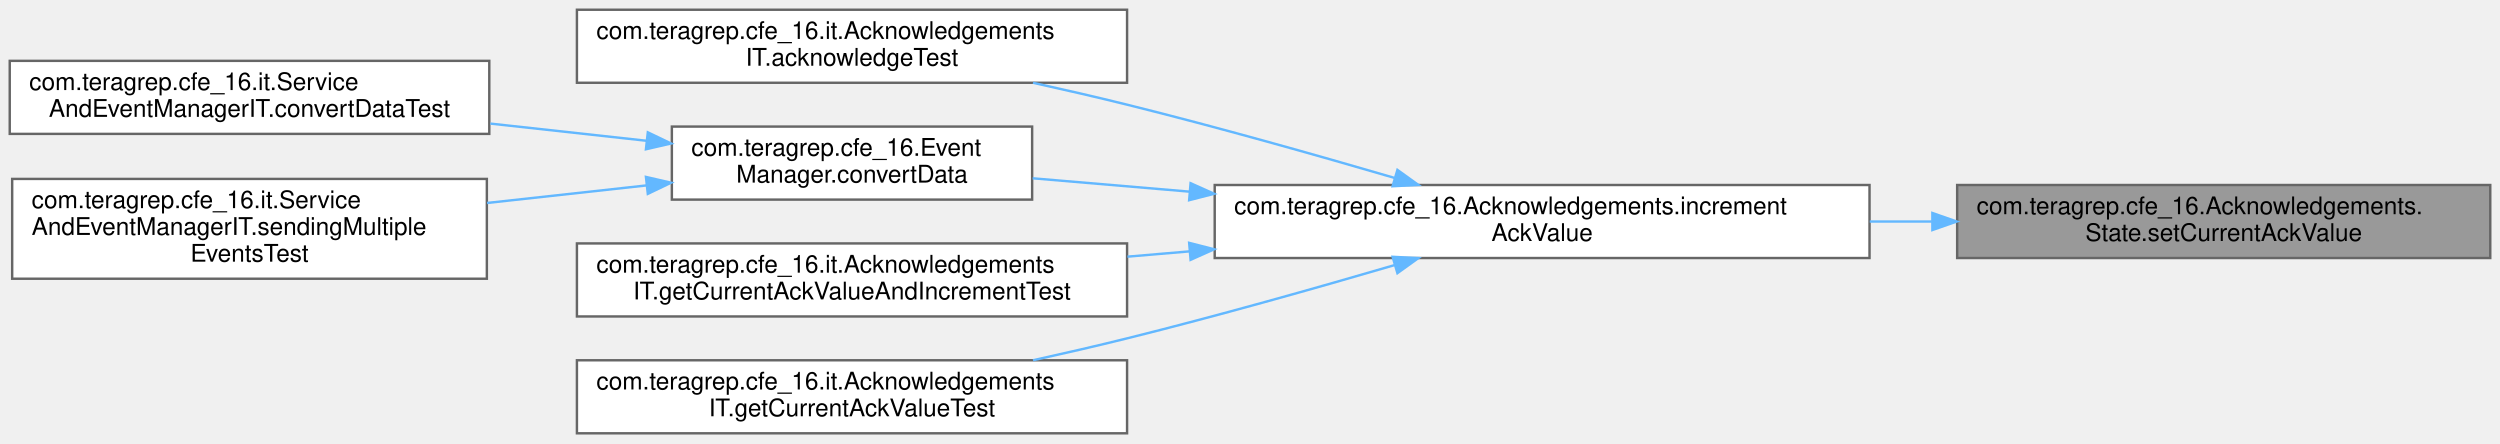
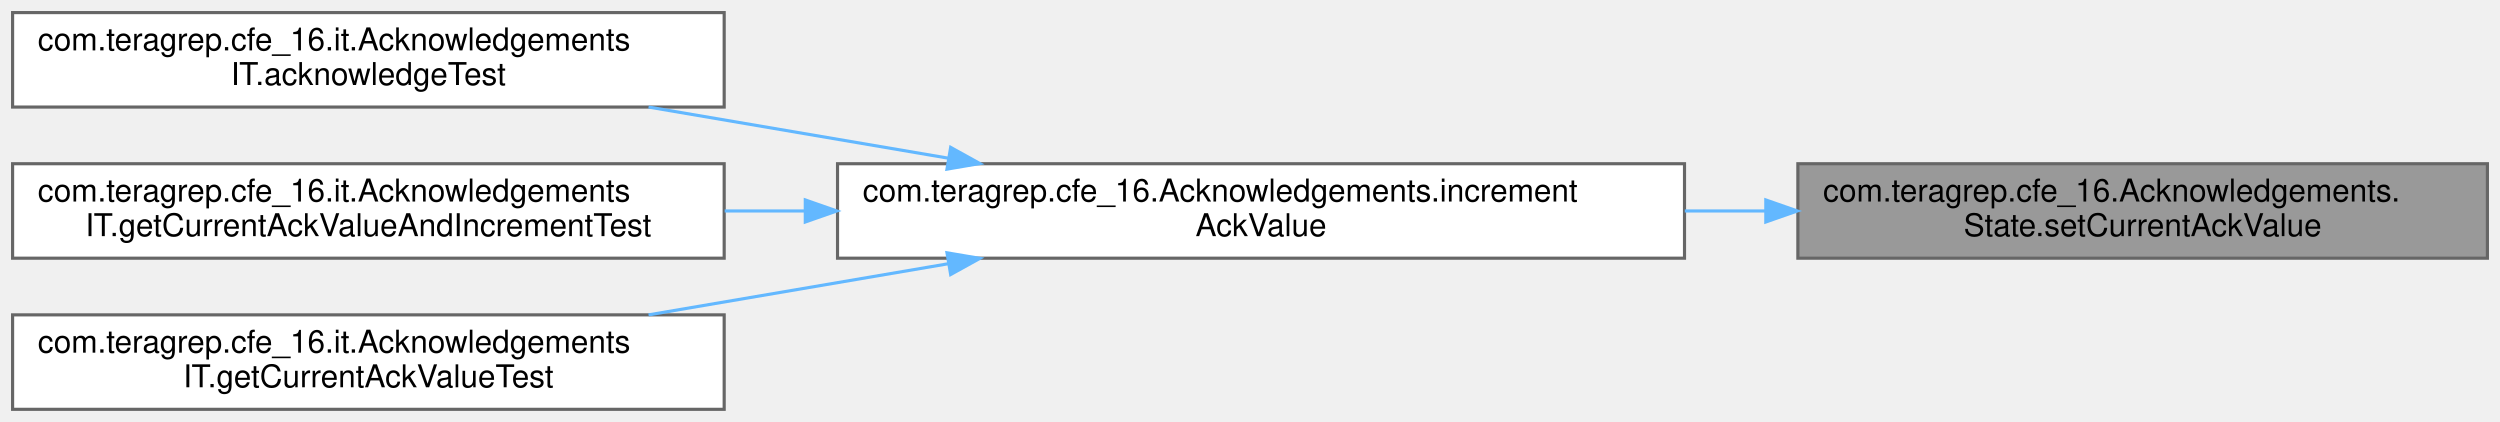
- <svg xmlns="http://www.w3.org/2000/svg" xmlns:xlink="http://www.w3.org/1999/xlink" width="1027pt" height="182pt" viewBox="0.00 0.00 1027.00 182.00">
-   <g id="graph0" class="graph" transform="scale(1 1) rotate(0) translate(4 178)">
+ <svg xmlns="http://www.w3.org/2000/svg" xmlns:xlink="http://www.w3.org/1999/xlink" width="794pt" height="134pt" viewBox="0.00 0.00 794.00 134.00">
+   <g id="graph0" class="graph" transform="scale(1 1) rotate(0) translate(4 130)">
    <g id="Node000001" class="node">
      <g id="a_Node000001">
        <a xlink:title=" ">
-           <polygon fill="#999999" stroke="#666666" points="1019,-102 800,-102 800,-72 1019,-72 1019,-102" />
-           <text text-anchor="start" x="808" y="-90" font-family="Helvetica,sans-Serif" font-size="10.00">com.teragrep.cfe_16.Acknowledgements.</text>
-           <text text-anchor="middle" x="909.5" y="-79" font-family="Helvetica,sans-Serif" font-size="10.00">State.setCurrentAckValue</text>
+           <polygon fill="#999999" stroke="#666666" points="786,-78 567,-78 567,-48 786,-48 786,-78" />
+           <text text-anchor="start" x="575" y="-66" font-family="Helvetica,sans-Serif" font-size="10.00">com.teragrep.cfe_16.Acknowledgements.</text>
+           <text text-anchor="middle" x="676.5" y="-55" font-family="Helvetica,sans-Serif" font-size="10.00">State.setCurrentAckValue</text>
        </a>
      </g>
    </g>
    <g id="Node000002" class="node">
      <g id="a_Node000002">
        <a xlink:href="classcom_1_1teragrep_1_1cfe__16_1_1Acknowledgements.html#a5307dc12a64ca957ae24430d09b372e1" target="_top" xlink:title=" ">
-           <polygon fill="white" stroke="#666666" points="764,-102 495,-102 495,-72 764,-72 764,-102" />
-           <text text-anchor="start" x="503" y="-90" font-family="Helvetica,sans-Serif" font-size="10.00">com.teragrep.cfe_16.Acknowledgements.increment</text>
-           <text text-anchor="middle" x="629.5" y="-79" font-family="Helvetica,sans-Serif" font-size="10.00">AckValue</text>
+           <polygon fill="white" stroke="#666666" points="531,-78 262,-78 262,-48 531,-48 531,-78" />
+           <text text-anchor="start" x="270" y="-66" font-family="Helvetica,sans-Serif" font-size="10.00">com.teragrep.cfe_16.Acknowledgements.increment</text>
+           <text text-anchor="middle" x="396.5" y="-55" font-family="Helvetica,sans-Serif" font-size="10.00">AckValue</text>
        </a>
      </g>
    </g>
    <g id="edge1_Node000001_Node000002" class="edge">
      <g id="a_edge1_Node000001_Node000002">
        <a xlink:title=" ">
-           <path fill="none" stroke="#63b8ff" d="M789.59,-87C781.15,-87 772.61,-87 764.09,-87" />
-           <polygon fill="#63b8ff" stroke="#63b8ff" points="789.82,-90.5 799.82,-87 789.82,-83.5 789.82,-90.5" />
+           <path fill="none" stroke="#63b8ff" d="M556.59,-63C548.15,-63 539.61,-63 531.09,-63" />
+           <polygon fill="#63b8ff" stroke="#63b8ff" points="556.82,-66.5 566.82,-63 556.82,-59.5 556.82,-66.5" />
        </a>
      </g>
    </g>
    <g id="Node000003" class="node">
      <g id="a_Node000003">
        <a xlink:href="classcom_1_1teragrep_1_1cfe__16_1_1it_1_1AcknowledgementsIT.html#ad7d230669d75e6c83a2d4364e6ce1a10" target="_top" xlink:title=" ">
-           <polygon fill="white" stroke="#666666" points="459,-174 233,-174 233,-144 459,-144 459,-174" />
-           <text text-anchor="start" x="241" y="-162" font-family="Helvetica,sans-Serif" font-size="10.00">com.teragrep.cfe_16.it.Acknowledgements</text>
-           <text text-anchor="middle" x="346" y="-151" font-family="Helvetica,sans-Serif" font-size="10.00">IT.acknowledgeTest</text>
+           <polygon fill="white" stroke="#666666" points="226,-126 0,-126 0,-96 226,-96 226,-126" />
+           <text text-anchor="start" x="8" y="-114" font-family="Helvetica,sans-Serif" font-size="10.00">com.teragrep.cfe_16.it.Acknowledgements</text>
+           <text text-anchor="middle" x="113" y="-103" font-family="Helvetica,sans-Serif" font-size="10.00">IT.acknowledgeTest</text>
        </a>
      </g>
    </g>
    <g id="edge2_Node000002_Node000003" class="edge">
      <g id="a_edge2_Node000002_Node000003">
        <a xlink:title=" ">
-           <path fill="none" stroke="#63b8ff" d="M568.9,-104.9C536.53,-114.36 495.72,-125.88 459,-135 446.55,-138.09 433.27,-141.15 420.36,-143.99" />
-           <polygon fill="#63b8ff" stroke="#63b8ff" points="570.06,-108.21 578.66,-102.03 568.08,-101.49 570.06,-108.21" />
+           <path fill="none" stroke="#63b8ff" d="M297.25,-79.75C266.25,-85.04 232.22,-90.84 201.98,-96" />
+           <polygon fill="#63b8ff" stroke="#63b8ff" points="297.93,-83.19 307.2,-78.06 296.76,-76.29 297.93,-83.19" />
        </a>
      </g>
    </g>
    <g id="Node000004" class="node">
      <g id="a_Node000004">
-         <a xlink:href="classcom_1_1teragrep_1_1cfe__16_1_1EventManager.html#a7b24737679da20559ee1da24b25eed93" target="_top" xlink:title=" ">
-           <polygon fill="white" stroke="#666666" points="420,-126 272,-126 272,-96 420,-96 420,-126" />
-           <text text-anchor="start" x="280" y="-114" font-family="Helvetica,sans-Serif" font-size="10.00">com.teragrep.cfe_16.Event</text>
-           <text text-anchor="middle" x="346" y="-103" font-family="Helvetica,sans-Serif" font-size="10.00">Manager.convertData</text>
+         <a xlink:href="classcom_1_1teragrep_1_1cfe__16_1_1it_1_1AcknowledgementsIT.html#a28a8273d6b136df113665a5032aa8ca3" target="_top" xlink:title=" ">
+           <polygon fill="white" stroke="#666666" points="226,-78 0,-78 0,-48 226,-48 226,-78" />
+           <text text-anchor="start" x="8" y="-66" font-family="Helvetica,sans-Serif" font-size="10.00">com.teragrep.cfe_16.it.Acknowledgements</text>
+           <text text-anchor="middle" x="113" y="-55" font-family="Helvetica,sans-Serif" font-size="10.00">IT.getCurrentAckValueAndIncrementTest</text>
        </a>
      </g>
    </g>
    <g id="edge3_Node000002_Node000004" class="edge">
      <g id="a_edge3_Node000002_Node000004">
        <a xlink:title=" ">
-           <path fill="none" stroke="#63b8ff" d="M484.52,-99.28C462.23,-101.18 440.06,-103.07 420.22,-104.76" />
-           <polygon fill="#63b8ff" stroke="#63b8ff" points="485.09,-102.74 494.76,-98.4 484.5,-95.76 485.09,-102.74" />
-         </a>
-       </g>
-     </g>
-     <g id="Node000007" class="node">
-       <g id="a_Node000007">
-         <a xlink:href="classcom_1_1teragrep_1_1cfe__16_1_1it_1_1AcknowledgementsIT.html#a28a8273d6b136df113665a5032aa8ca3" target="_top" xlink:title=" ">
-           <polygon fill="white" stroke="#666666" points="459,-78 233,-78 233,-48 459,-48 459,-78" />
-           <text text-anchor="start" x="241" y="-66" font-family="Helvetica,sans-Serif" font-size="10.00">com.teragrep.cfe_16.it.Acknowledgements</text>
-           <text text-anchor="middle" x="346" y="-55" font-family="Helvetica,sans-Serif" font-size="10.00">IT.getCurrentAckValueAndIncrementTest</text>
-         </a>
-       </g>
-     </g>
-     <g id="edge6_Node000002_Node000007" class="edge">
-       <g id="a_edge6_Node000002_Node000007">
-         <a xlink:title=" ">
-           <path fill="none" stroke="#63b8ff" d="M484.69,-74.74C476.12,-74.01 467.57,-73.28 459.15,-72.56" />
-           <polygon fill="#63b8ff" stroke="#63b8ff" points="484.5,-78.24 494.76,-75.6 485.09,-71.26 484.5,-78.24" />
-         </a>
-       </g>
-     </g>
-     <g id="Node000008" class="node">
-       <g id="a_Node000008">
-         <a xlink:href="classcom_1_1teragrep_1_1cfe__16_1_1it_1_1AcknowledgementsIT.html#afc4e73cfb46d7fbc19edc8d2c177e6bf" target="_top" xlink:title=" ">
-           <polygon fill="white" stroke="#666666" points="459,-30 233,-30 233,0 459,0 459,-30" />
-           <text text-anchor="start" x="241" y="-18" font-family="Helvetica,sans-Serif" font-size="10.00">com.teragrep.cfe_16.it.Acknowledgements</text>
-           <text text-anchor="middle" x="346" y="-7" font-family="Helvetica,sans-Serif" font-size="10.00">IT.getCurrentAckValueTest</text>
-         </a>
-       </g>
-     </g>
-     <g id="edge7_Node000002_Node000008" class="edge">
-       <g id="a_edge7_Node000002_Node000008">
-         <a xlink:title=" ">
-           <path fill="none" stroke="#63b8ff" d="M568.9,-69.1C536.53,-59.64 495.72,-48.12 459,-39 446.55,-35.91 433.27,-32.85 420.36,-30.01" />
-           <polygon fill="#63b8ff" stroke="#63b8ff" points="568.08,-72.51 578.66,-71.97 570.06,-65.79 568.08,-72.51" />
+           <path fill="none" stroke="#63b8ff" d="M251.69,-63C243.12,-63 234.57,-63 226.15,-63" />
+           <polygon fill="#63b8ff" stroke="#63b8ff" points="251.76,-66.5 261.76,-63 251.76,-59.5 251.76,-66.5" />
        </a>
      </g>
    </g>
    <g id="Node000005" class="node">
      <g id="a_Node000005">
-         <a xlink:href="classcom_1_1teragrep_1_1cfe__16_1_1it_1_1ServiceAndEventManagerIT.html#a181af6902da37bde7ba1e56614540437" target="_top" xlink:title=" ">
-           <polygon fill="white" stroke="#666666" points="197,-153 0,-153 0,-123 197,-123 197,-153" />
-           <text text-anchor="start" x="8" y="-141" font-family="Helvetica,sans-Serif" font-size="10.00">com.teragrep.cfe_16.it.Service</text>
-           <text text-anchor="middle" x="98.5" y="-130" font-family="Helvetica,sans-Serif" font-size="10.00">AndEventManagerIT.convertDataTest</text>
+         <a xlink:href="classcom_1_1teragrep_1_1cfe__16_1_1it_1_1AcknowledgementsIT.html#afc4e73cfb46d7fbc19edc8d2c177e6bf" target="_top" xlink:title=" ">
+           <polygon fill="white" stroke="#666666" points="226,-30 0,-30 0,0 226,0 226,-30" />
+           <text text-anchor="start" x="8" y="-18" font-family="Helvetica,sans-Serif" font-size="10.00">com.teragrep.cfe_16.it.Acknowledgements</text>
+           <text text-anchor="middle" x="113" y="-7" font-family="Helvetica,sans-Serif" font-size="10.00">IT.getCurrentAckValueTest</text>
        </a>
      </g>
    </g>
-     <g id="edge4_Node000004_Node000005" class="edge">
-       <g id="a_edge4_Node000004_Node000005">
+     <g id="edge4_Node000002_Node000005" class="edge">
+       <g id="a_edge4_Node000002_Node000005">
        <a xlink:title=" ">
-           <path fill="none" stroke="#63b8ff" d="M261.68,-120.16C241.03,-122.43 218.71,-124.89 197.43,-127.23" />
-           <polygon fill="#63b8ff" stroke="#63b8ff" points="262.12,-123.64 271.67,-119.06 261.35,-116.68 262.12,-123.64" />
-         </a>
-       </g>
-     </g>
-     <g id="Node000006" class="node">
-       <g id="a_Node000006">
-         <a xlink:href="classcom_1_1teragrep_1_1cfe__16_1_1it_1_1ServiceAndEventManagerIT.html#a5339949b5816661f5d3adaf45fa90319" target="_top" xlink:title=" ">
-           <polygon fill="white" stroke="#666666" points="196,-104.5 1,-104.5 1,-63.5 196,-63.5 196,-104.5" />
-           <text text-anchor="start" x="9" y="-92.5" font-family="Helvetica,sans-Serif" font-size="10.00">com.teragrep.cfe_16.it.Service</text>
-           <text text-anchor="start" x="9" y="-81.5" font-family="Helvetica,sans-Serif" font-size="10.00">AndEventManagerIT.sendingMultiple</text>
-           <text text-anchor="middle" x="98.5" y="-70.5" font-family="Helvetica,sans-Serif" font-size="10.00">EventsTest</text>
-         </a>
-       </g>
-     </g>
-     <g id="edge5_Node000004_Node000006" class="edge">
-       <g id="a_edge5_Node000004_Node000006">
-         <a xlink:title=" ">
-           <path fill="none" stroke="#63b8ff" d="M261.5,-101.82C240.46,-99.5 217.7,-97 196.08,-94.62" />
-           <polygon fill="#63b8ff" stroke="#63b8ff" points="261.35,-105.32 271.67,-102.94 262.12,-98.36 261.35,-105.32" />
+           <path fill="none" stroke="#63b8ff" d="M297.25,-46.25C266.25,-40.96 232.22,-35.16 201.98,-30" />
+           <polygon fill="#63b8ff" stroke="#63b8ff" points="296.76,-49.71 307.2,-47.94 297.93,-42.81 296.76,-49.71" />
        </a>
      </g>
    </g>
  </g>
</svg>
